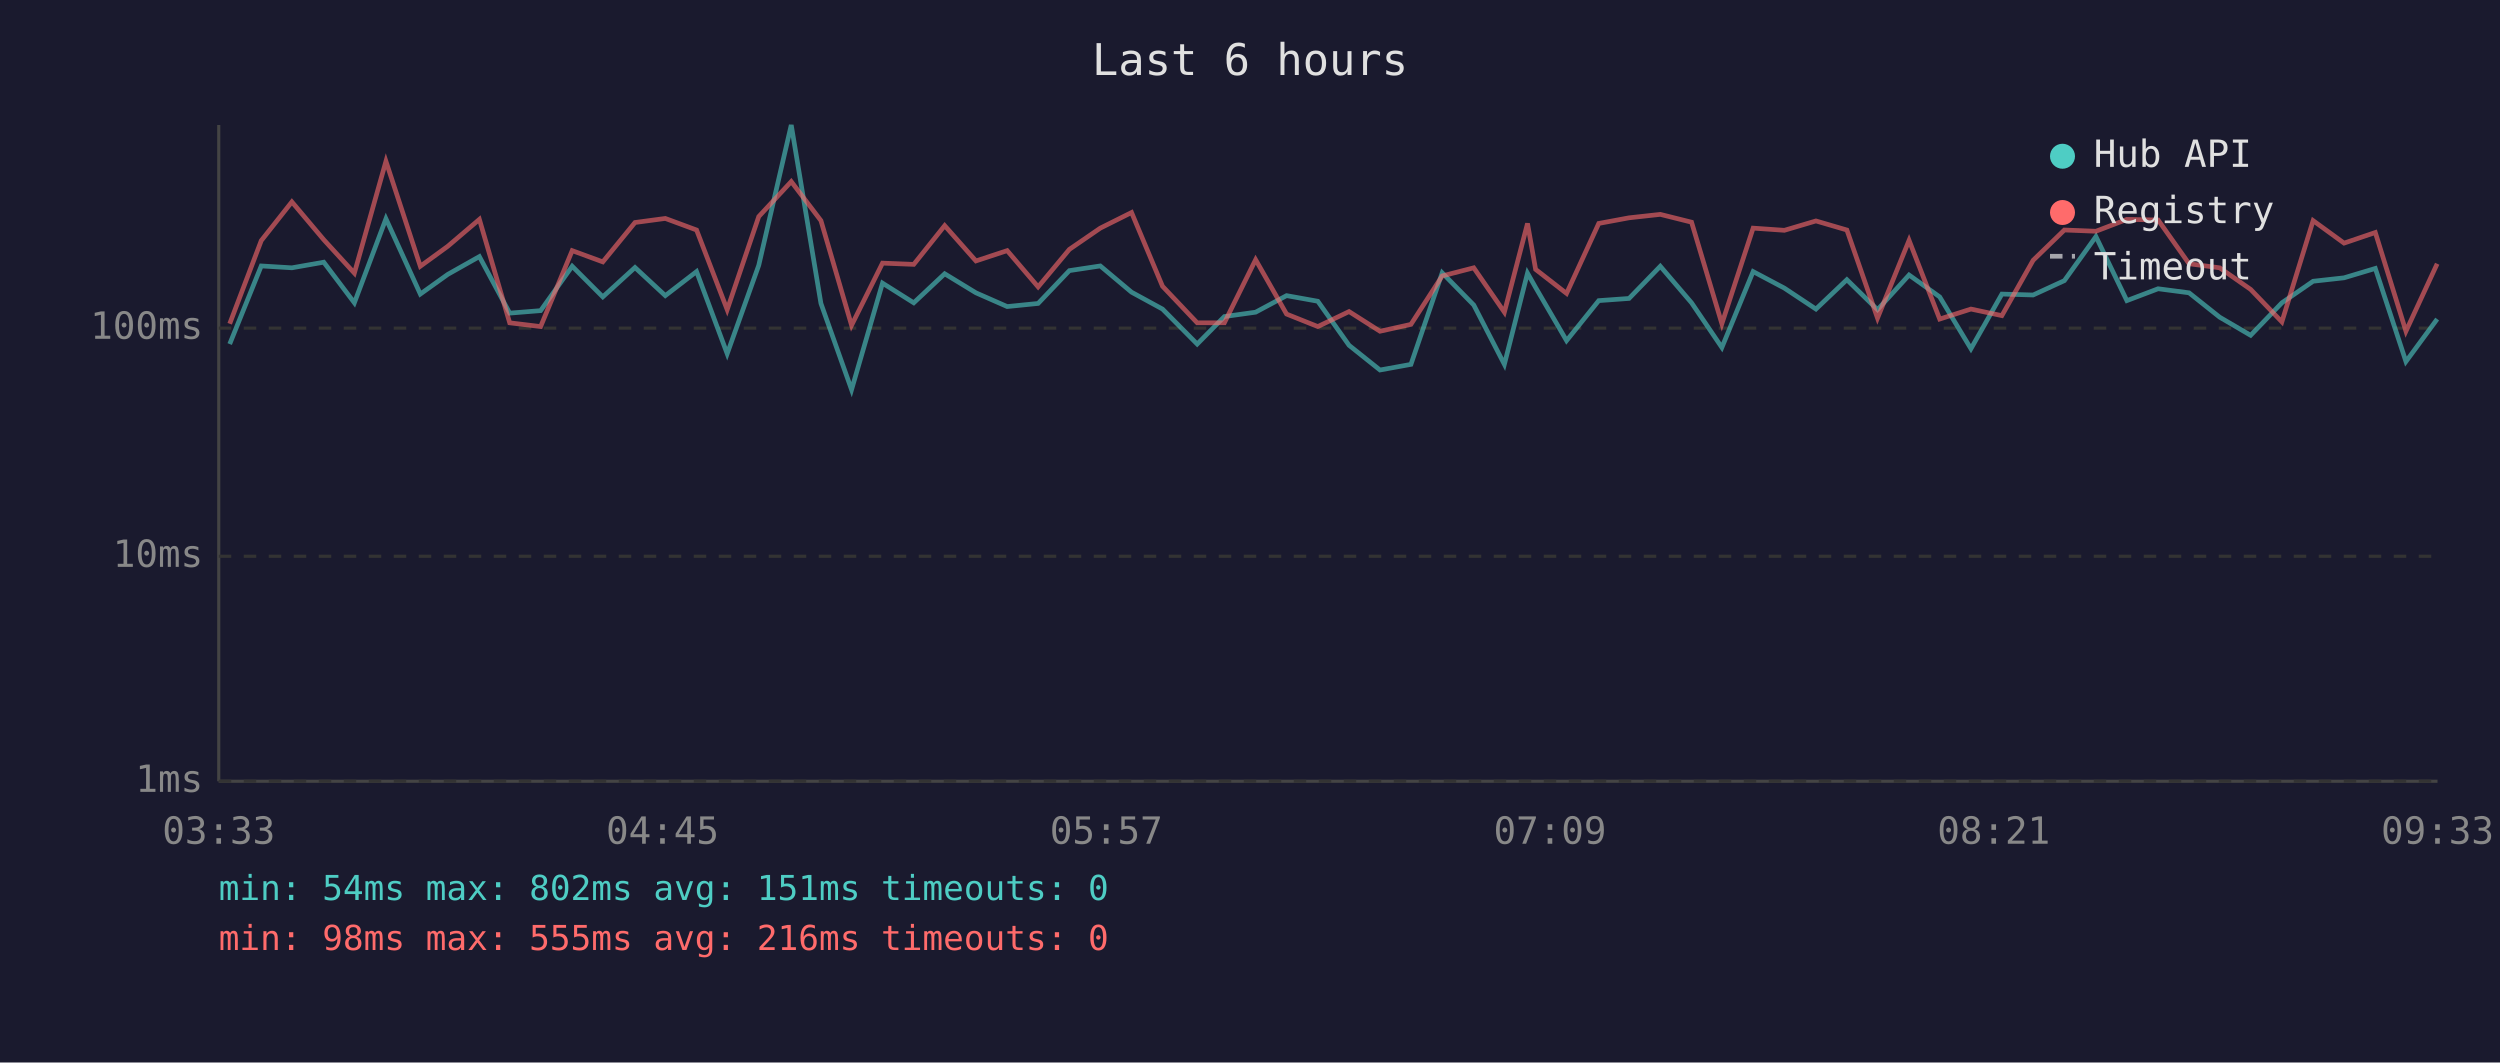
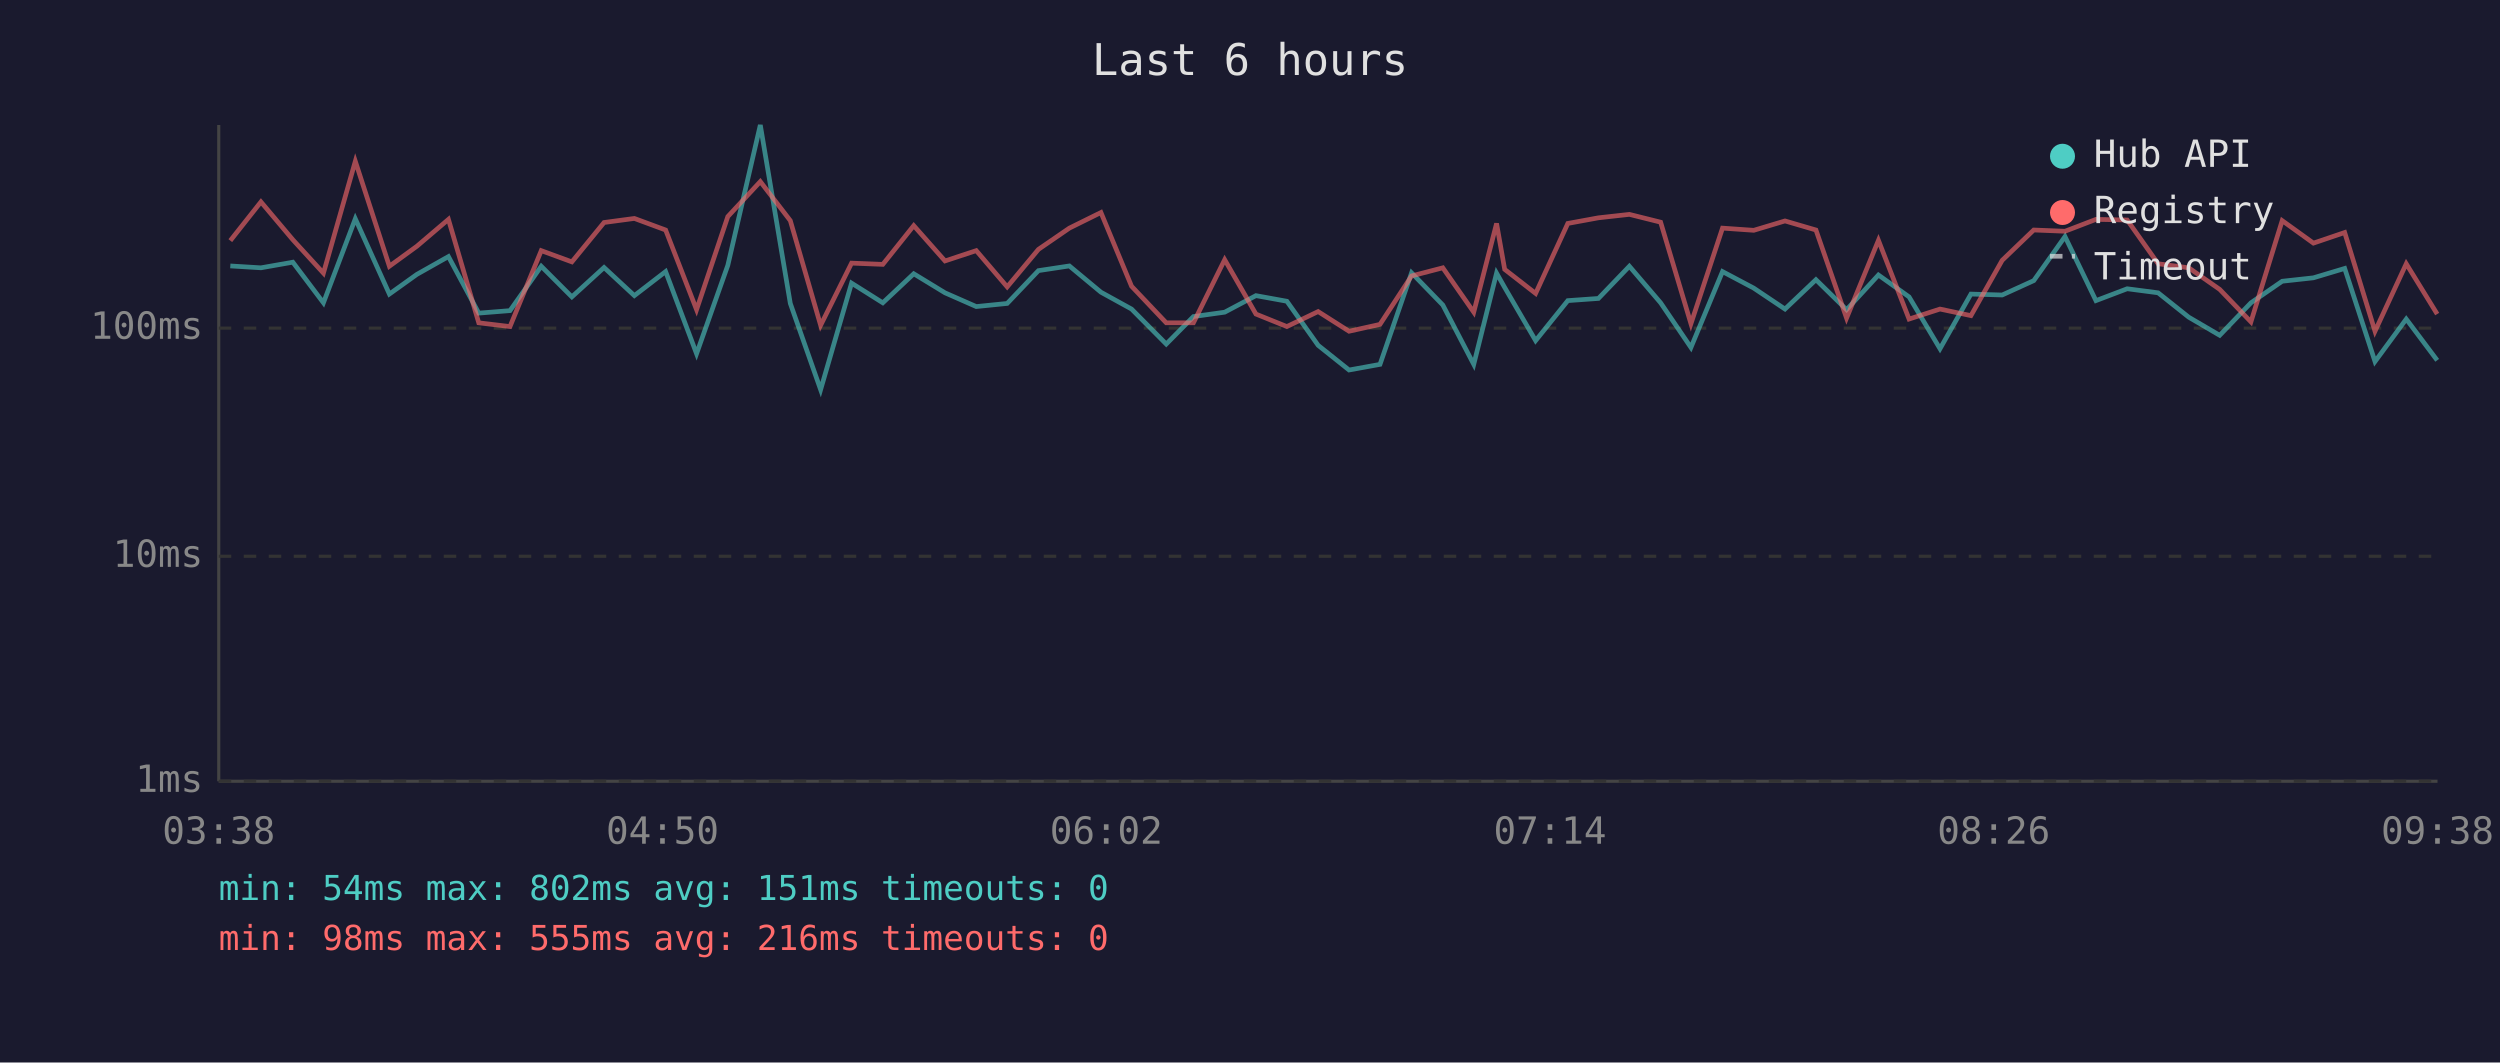
<svg xmlns="http://www.w3.org/2000/svg" viewBox="0 0 800 340" font-family="monospace" font-size="12">
  <rect width="800" height="340" fill="#1a1a2e" />
  <text x="400" y="24" fill="#e0e0e0" font-size="14" text-anchor="middle">Last 6 hours</text>
  <line x1="70" y1="40" x2="70" y2="250" stroke="#444" stroke-width="1" />
  <line x1="70" y1="250" x2="780" y2="250" stroke="#444" stroke-width="1" />
  <line x1="70" y1="250" x2="780" y2="250" stroke="#333" stroke-width="1" stroke-dasharray="4" />
  <text x="65" y="250" fill="#888" text-anchor="end" dominant-baseline="middle">1ms</text>
  <line x1="70" y1="178" x2="780" y2="178" stroke="#333" stroke-width="1" stroke-dasharray="4" />
  <text x="65" y="178" fill="#888" text-anchor="end" dominant-baseline="middle">10ms</text>
  <line x1="70" y1="105" x2="780" y2="105" stroke="#333" stroke-width="1" stroke-dasharray="4" />
  <text x="65" y="105" fill="#888" text-anchor="end" dominant-baseline="middle">100ms</text>
-   <text x="70" y="270" fill="#888" text-anchor="middle">03:33</text>
-   <text x="212" y="270" fill="#888" text-anchor="middle">04:45</text>
-   <text x="354" y="270" fill="#888" text-anchor="middle">05:57</text>
-   <text x="496" y="270" fill="#888" text-anchor="middle">07:09</text>
-   <text x="638" y="270" fill="#888" text-anchor="middle">08:21</text>
-   <text x="780" y="270" fill="#888" text-anchor="middle">09:33</text>
-   <polyline points="73.5,110.1 83.6,85.1 93.4,85.7 103.6,83.9 113.4,96.9 123.5,70.0 134.5,94.1 143.3,87.8 153.4,82.1 163.1,100.2 173.0,99.4 183.1,85.2 192.9,95.0 203.2,85.6 212.9,94.6 222.9,86.9 232.7,113.2 242.8,84.9 253.2,40.0 262.7,97.1 272.5,124.7 282.4,90.6 292.4,96.9 302.3,87.6 312.3,93.7 322.3,98.1 332.2,97.1 342.2,86.6 352.1,85.1 362.1,93.5 372.0,98.9 383.1,110.1 391.8,101.3 401.8,99.9 411.7,94.6 421.7,96.4 431.7,110.5 441.6,118.4 451.5,116.6 461.5,87.3 471.6,97.6 481.4,116.6 488.8,87.4 491.4,92.0 501.3,109.0 511.6,96.2 521.3,95.5 531.3,85.2 541.3,96.9 551.0,111.2 561.0,86.9 571.0,92.2 581.1,98.9 591.0,89.5 600.8,99.1 610.9,88.0 620.7,95.0 630.7,111.6 640.6,94.1 650.6,94.4 660.6,89.8 670.7,75.7 680.6,96.2 690.6,92.4 700.5,93.7 710.3,101.5 720.2,107.3 730.2,96.9 740.2,90.0 750.1,88.9 760.1,85.9 769.9,115.7 779.9,102.1" fill="none" stroke="#4ecdc4" stroke-width="1.5" opacity="0.6" />
-   <polyline points="73.5,103.6 83.6,77.0 93.4,64.6 103.6,76.7 113.4,87.4 123.5,51.6 134.5,85.2 143.3,78.8 153.4,70.2 163.1,103.3 173.0,104.5 183.1,80.2 192.9,83.8 203.2,71.2 212.9,69.9 222.9,73.6 232.7,99.1 242.8,69.3 253.2,58.1 262.7,70.6 272.5,104.1 282.4,84.2 292.4,84.6 302.3,72.2 312.3,83.5 322.3,80.2 332.2,91.8 342.2,79.8 352.1,73.0 362.1,68.0 372.0,91.6 383.1,103.3 391.8,103.3 401.8,83.1 411.7,100.5 421.7,104.5 431.7,99.7 441.6,106.0 451.5,103.8 461.5,88.3 471.6,85.7 481.4,99.9 488.8,71.5 491.4,86.2 501.3,93.9 511.6,71.5 521.3,69.7 531.3,68.6 541.3,71.1 551.0,103.6 561.0,73.0 571.0,73.7 581.1,70.7 591.0,73.6 600.8,101.8 610.9,76.9 620.7,102.1 630.7,98.9 640.6,101.0 650.6,83.3 660.6,73.6 670.7,74.0 680.6,70.2 690.6,70.4 700.5,84.4 710.3,85.7 720.2,92.6 730.2,103.0 740.2,70.6 750.1,77.8 760.1,74.4 769.9,106.0 779.9,84.4" fill="none" stroke="#ff6b6b" stroke-width="1.5" opacity="0.6" />
+   <text x="70" y="270" fill="#888" text-anchor="middle">03:38</text>
+   <text x="212" y="270" fill="#888" text-anchor="middle">04:50</text>
+   <text x="354" y="270" fill="#888" text-anchor="middle">06:02</text>
+   <text x="496" y="270" fill="#888" text-anchor="middle">07:14</text>
+   <text x="638" y="270" fill="#888" text-anchor="middle">08:26</text>
+   <text x="780" y="270" fill="#888" text-anchor="middle">09:38</text>
+   <polyline points="73.7,85.1 83.5,85.7 93.7,83.9 103.5,96.9 113.7,70.0 124.6,94.1 133.4,87.8 143.5,82.1 153.2,100.2 163.2,99.4 173.2,85.2 183.0,95.0 193.3,85.6 203.0,94.6 213.0,86.9 222.9,113.2 232.9,84.9 243.3,40.0 252.9,97.1 262.6,124.7 272.5,90.6 282.5,96.9 292.4,87.6 302.4,93.7 312.4,98.1 322.3,97.1 332.3,86.6 342.2,85.1 352.3,93.5 362.1,98.9 373.2,110.1 381.9,101.3 391.9,99.9 401.9,94.6 411.8,96.4 421.8,110.5 431.7,118.4 441.6,116.6 451.7,87.3 461.7,97.6 471.6,116.6 478.9,87.4 481.5,92.0 491.4,109.0 501.7,96.2 511.5,95.5 521.4,85.2 531.4,96.9 541.1,111.2 551.2,86.9 561.2,92.2 571.2,98.9 581.1,89.5 590.9,99.1 601.1,88.0 610.9,95.0 620.8,111.6 630.7,94.1 640.7,94.4 650.8,89.8 660.8,75.7 670.7,96.2 680.7,92.4 690.6,93.7 700.4,101.5 710.3,107.3 720.3,96.9 730.3,90.0 740.3,88.9 750.3,85.9 760.0,115.7 770.0,102.1 779.9,115.3" fill="none" stroke="#4ecdc4" stroke-width="1.5" opacity="0.6" />
+   <polyline points="73.7,77.0 83.5,64.6 93.7,76.7 103.5,87.4 113.7,51.6 124.6,85.2 133.4,78.8 143.5,70.2 153.2,103.3 163.2,104.5 173.2,80.2 183.0,83.8 193.3,71.2 203.0,69.9 213.0,73.6 222.9,99.1 232.9,69.3 243.3,58.1 252.9,70.6 262.6,104.1 272.5,84.2 282.5,84.6 292.4,72.2 302.4,83.5 312.4,80.2 322.3,91.8 332.3,79.8 342.2,73.0 352.3,68.0 362.1,91.6 373.2,103.3 381.9,103.3 391.9,83.1 401.9,100.5 411.8,104.5 421.8,99.7 431.7,106.0 441.6,103.8 451.7,88.3 461.7,85.7 471.6,99.9 478.9,71.5 481.5,86.2 491.4,93.9 501.7,71.5 511.5,69.7 521.4,68.6 531.4,71.1 541.1,103.6 551.2,73.0 561.2,73.7 571.2,70.7 581.1,73.6 590.9,101.8 601.1,76.9 610.9,102.1 620.8,98.9 630.7,101.0 640.7,83.3 650.8,73.6 660.8,74.0 670.7,70.2 680.7,70.4 690.6,84.4 700.4,85.7 710.3,92.6 720.3,103.0 730.3,70.6 740.3,77.8 750.3,74.4 760.0,106.0 770.0,84.4 779.9,100.5" fill="none" stroke="#ff6b6b" stroke-width="1.5" opacity="0.6" />
  <circle cx="660" cy="50" r="4" fill="#4ecdc4" />
  <text x="670" y="50" fill="#e0e0e0" dominant-baseline="middle">Hub API</text>
  <circle cx="660" cy="68" r="4" fill="#ff6b6b" />
  <text x="670" y="68" fill="#e0e0e0" dominant-baseline="middle">Registry</text>
  <line x1="656" y1="82" x2="664" y2="82" stroke="#e0e0e0" stroke-width="1.5" stroke-dasharray="4,3" opacity="0.7" />
  <text x="670" y="86" fill="#e0e0e0" dominant-baseline="middle">Timeout</text>
  <text x="70" y="288" fill="#4ecdc4" font-size="11">min: 54ms  max: 802ms  avg: 151ms  timeouts: 0</text>
  <text x="70" y="304" fill="#ff6b6b" font-size="11">min: 98ms  max: 555ms  avg: 216ms  timeouts: 0</text>
</svg>
